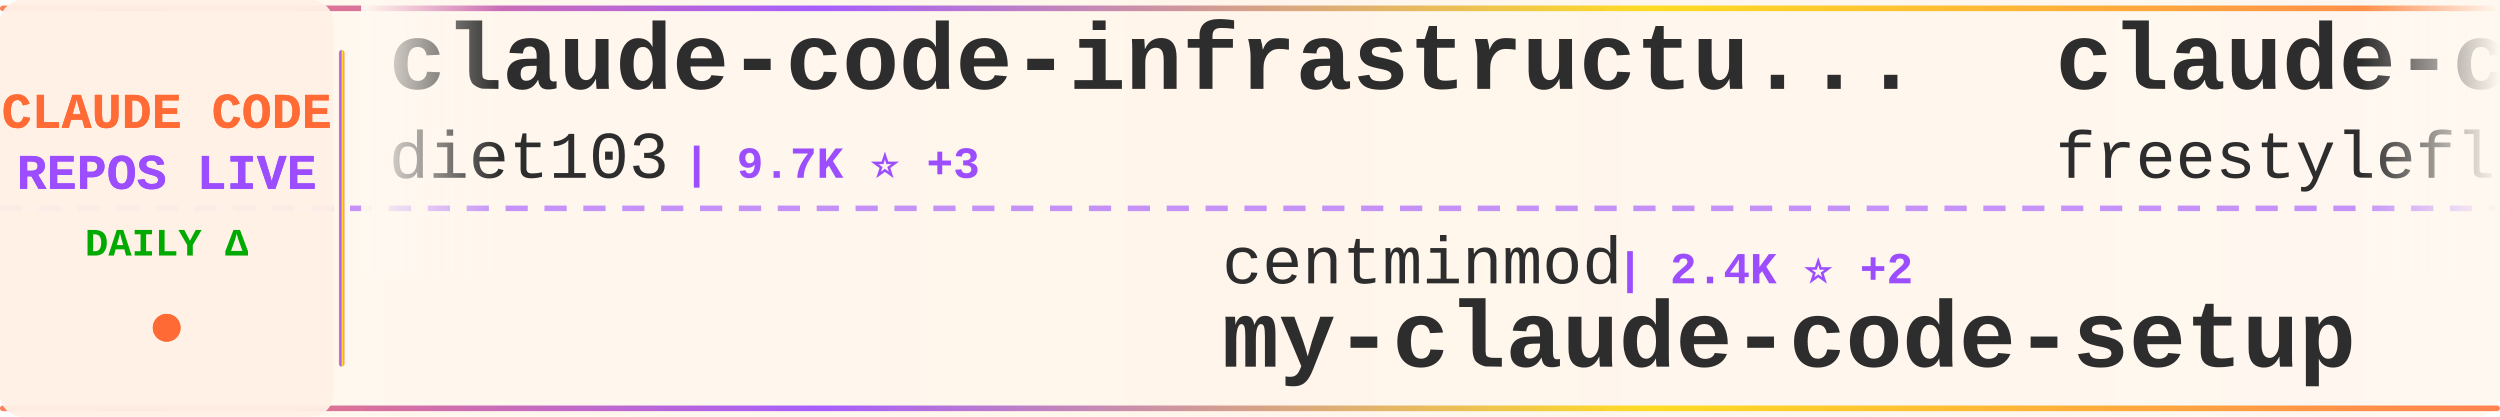
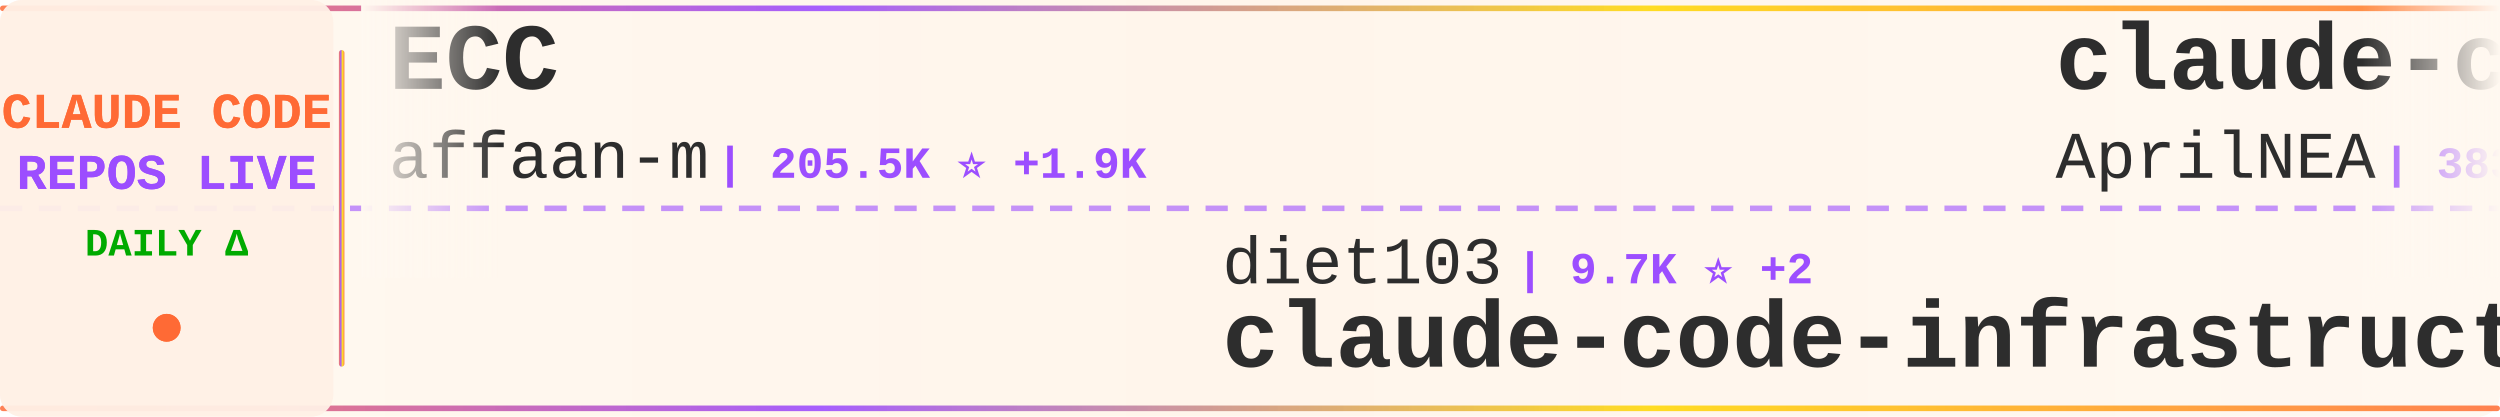
<svg xmlns="http://www.w3.org/2000/svg" width="900" height="150">
  <defs>
    <linearGradient id="tickerBg" x1="0%" y1="0%" x2="100%" y2="0%">
      <stop offset="0%" style="stop-color:#fff8f0;stop-opacity:0.98" />
      <stop offset="50%" style="stop-color:#fff5eb;stop-opacity:1" />
      <stop offset="100%" style="stop-color:#fff8f0;stop-opacity:0.98" />
    </linearGradient>
    <linearGradient id="borderGrad" x1="0%" y1="0%" x2="100%" y2="0%">
      <stop offset="0%" style="stop-color:#FF6B35;stop-opacity:0.85">
        <animate attributeName="stop-opacity" values="0.85;1;0.85" dur="2s" repeatCount="indefinite" />
      </stop>
      <stop offset="33%" style="stop-color:#9C4EFF;stop-opacity:0.9">
        <animate attributeName="stop-opacity" values="0.9;1;0.9" dur="2.2s" repeatCount="indefinite" />
      </stop>
      <stop offset="66%" style="stop-color:#FFD700;stop-opacity:0.85">
        <animate attributeName="stop-opacity" values="0.85;1;0.85" dur="1.8s" repeatCount="indefinite" />
      </stop>
      <stop offset="100%" style="stop-color:#FF6B35;stop-opacity:0.85">
        <animate attributeName="stop-opacity" values="0.85;1;0.85" dur="2s" repeatCount="indefinite" />
      </stop>
    </linearGradient>
    <filter id="textGlow">
      <feGaussianBlur stdDeviation="0.15" result="coloredBlur" />
      <feMerge>
        <feMergeNode in="coloredBlur" />
        <feMergeNode in="SourceGraphic" />
      </feMerge>
    </filter>
    <filter id="metricGlow">
      <feGaussianBlur stdDeviation="0.2" result="coloredBlur" />
      <feMerge>
        <feMergeNode in="coloredBlur" />
        <feMergeNode in="SourceGraphic" />
      </feMerge>
    </filter>
    <linearGradient id="leftFade" x1="0%" y1="0%" x2="100%" y2="0%">
      <stop offset="0%" style="stop-color:#fff8f0;stop-opacity:1" />
      <stop offset="100%" style="stop-color:#fff8f0;stop-opacity:0" />
    </linearGradient>
    <linearGradient id="rightFade" x1="0%" y1="0%" x2="100%" y2="0%">
      <stop offset="0%" style="stop-color:#fff8f0;stop-opacity:0" />
      <stop offset="100%" style="stop-color:#fff8f0;stop-opacity:1" />
    </linearGradient>
  </defs>
  <rect width="900" height="150" fill="url(#tickerBg)" rx="8" />
  <rect x="0" y="2" width="900" height="2" fill="url(#borderGrad)" rx="1" />
  <rect x="0" y="146" width="900" height="2" fill="url(#borderGrad)" rx="1" />
  <line x1="0" y1="75" x2="900" y2="75" stroke="#9C4EFF" stroke-width="2" stroke-dasharray="8 6" opacity="0.6" />
  <rect x="0" y="0" width="120" height="150" fill="#fff0e6" opacity="0.95" rx="8" />
  <text x="60" y="46" font-family="'Courier New', monospace" font-size="18" font-weight="bold" fill="#FF6B35" text-anchor="middle" filter="url(#textGlow)">
    CLAUDE CODE
  </text>
  <text x="60" y="68" font-family="'Courier New', monospace" font-size="18" font-weight="bold" fill="#9C4EFF" text-anchor="middle" filter="url(#textGlow)">
    REPOS LIVE
  </text>
  <text x="60" y="92" font-family="'Courier New', monospace" font-size="14" font-weight="bold" fill="#00aa00" text-anchor="middle">
    DAILY Δ
  </text>
  <circle cx="60" cy="118" r="5" fill="#FF6B35" filter="url(#metricGlow)">
    <animate attributeName="r" values="4;6;4" dur="1.5s" repeatCount="indefinite" />
    <animate attributeName="opacity" values="0.6;1;0.6" dur="1.5s" repeatCount="indefinite" />
  </circle>
  <rect x="122" y="18" width="2" height="114" fill="url(#borderGrad)" rx="1" />
  <clipPath id="tickerClip">
    <rect x="130" y="0" width="770" height="150" />
  </clipPath>
  <g clip-path="url(#tickerClip)">
    <g id="tickerItems">
      <animateTransform attributeName="transform" attributeType="XML" type="translate" from="0 0" to="-3000 0" dur="54s" repeatCount="indefinite" />
      <g transform="translate(0, 0)">
-         <text x="140" y="32" font-family="'Courier New', monospace" font-size="34" font-weight="bold" fill="#2d2d2d">claude-code-infrastructu...</text>
-         <text x="140" y="64" font-family="'Courier New', monospace" font-size="24" font-weight="normal" fill="#2d2d2d" opacity="1.0">diet103</text>
-         <text x="246" y="64" font-family="'Courier New', monospace" font-size="16" font-weight="bold" fill="#9C4EFF"> | 9.7K ⭐ +3</text>
+         <text x="140" y="32" font-family="'Courier New', monospace" font-size="34" font-weight="bold" fill="#2d2d2d">ECC</text>
+         <text x="140" y="64" font-family="'Courier New', monospace" font-size="24" font-weight="normal" fill="#2d2d2d" opacity="1.0">affaan-m</text>
+         <text x="258" y="64" font-family="'Courier New', monospace" font-size="16" font-weight="bold" fill="#9C4EFF"> | 205.5K ⭐ +1.9K</text>
      </g>
      <g transform="translate(300, 0)">
-         <text x="140" y="102" font-family="'Courier New', monospace" font-size="24" font-weight="normal" fill="#2d2d2d" opacity="1.0">centminmod</text>
-         <text x="282" y="102" font-family="'Courier New', monospace" font-size="16" font-weight="bold" fill="#9C4EFF"> | 2.4K ⭐ +2</text>
-         <text x="140" y="132" font-family="'Courier New', monospace" font-size="34" font-weight="bold" fill="#2d2d2d">my-claude-code-setup</text>
+         <text x="140" y="102" font-family="'Courier New', monospace" font-size="24" font-weight="normal" fill="#2d2d2d" opacity="1.0">diet103</text>
+         <text x="246" y="102" font-family="'Courier New', monospace" font-size="16" font-weight="bold" fill="#9C4EFF"> | 9.7K ⭐ +2</text>
+         <text x="140" y="132" font-family="'Courier New', monospace" font-size="34" font-weight="bold" fill="#2d2d2d">claude-code-infrastructu...</text>
      </g>
      <g transform="translate(600, 0)">
-         <text x="140" y="32" font-family="'Courier New', monospace" font-size="34" font-weight="bold" fill="#2d2d2d">claude-code</text>
-         <text x="140" y="64" font-family="'Courier New', monospace" font-size="24" font-weight="normal" fill="#2d2d2d" opacity="1.0">freestylefly</text>
-         <text x="306" y="64" font-family="'Courier New', monospace" font-size="16" font-weight="bold" fill="#9C4EFF"> | 125 ⭐</text>
+         <text x="140" y="32" font-family="'Courier New', monospace" font-size="34" font-weight="bold" fill="#2d2d2d">claude-code-source</text>
+         <text x="140" y="64" font-family="'Courier New', monospace" font-size="24" font-weight="normal" fill="#2d2d2d" opacity="1.0">AprilNEA</text>
+         <text x="258" y="64" font-family="'Courier New', monospace" font-size="16" font-weight="bold" fill="#9C4EFF"> | 383 ⭐</text>
      </g>
      <g transform="translate(900, 0)">
-         <text x="140" y="102" font-family="'Courier New', monospace" font-size="24" font-weight="normal" fill="#2d2d2d" opacity="1.0">frankbria</text>
-         <text x="270" y="102" font-family="'Courier New', monospace" font-size="16" font-weight="bold" fill="#9C4EFF"> | 9.2K ⭐ +6</text>
-         <text x="140" y="132" font-family="'Courier New', monospace" font-size="34" font-weight="bold" fill="#2d2d2d">ralph-claude-code</text>
+         <text x="140" y="102" font-family="'Courier New', monospace" font-size="24" font-weight="normal" fill="#2d2d2d" opacity="1.0">Windy3f3f3f3f</text>
+         <text x="318" y="102" font-family="'Courier New', monospace" font-size="16" font-weight="bold" fill="#9C4EFF"> | 1.3K ⭐ +11</text>
+         <text x="140" y="132" font-family="'Courier New', monospace" font-size="34" font-weight="bold" fill="#2d2d2d">claude-code-from-scratch</text>
      </g>
      <g transform="translate(1200, 0)">
-         <text x="140" y="32" font-family="'Courier New', monospace" font-size="34" font-weight="bold" fill="#2d2d2d">claude-code-ultimate-gui...</text>
-         <text x="140" y="64" font-family="'Courier New', monospace" font-size="24" font-weight="normal" fill="#2d2d2d" opacity="1.0">FlorianBruniaux</text>
-         <text x="342" y="64" font-family="'Courier New', monospace" font-size="16" font-weight="bold" fill="#9C4EFF"> | 4.7K ⭐ +25</text>
+         <text x="140" y="32" font-family="'Courier New', monospace" font-size="34" font-weight="bold" fill="#2d2d2d">claude-code-pm-course</text>
+         <text x="140" y="64" font-family="'Courier New', monospace" font-size="24" font-weight="normal" fill="#2d2d2d" opacity="1.0">carlvellotti</text>
+         <text x="306" y="64" font-family="'Courier New', monospace" font-size="16" font-weight="bold" fill="#9C4EFF"> | 2.1K ⭐ +3</text>
      </g>
      <g transform="translate(1500, 0)">
-         <text x="140" y="102" font-family="'Courier New', monospace" font-size="24" font-weight="normal" fill="#2d2d2d" opacity="1.0">shanraisshan</text>
-         <text x="306" y="102" font-family="'Courier New', monospace" font-size="16" font-weight="bold" fill="#9C4EFF"> | 56.2K ⭐ +180</text>
-         <text x="140" y="132" font-family="'Courier New', monospace" font-size="34" font-weight="bold" fill="#2d2d2d">claude-code-best-practic...</text>
+         <text x="140" y="102" font-family="'Courier New', monospace" font-size="24" font-weight="normal" fill="#2d2d2d" opacity="1.0">xorespesp</text>
+         <text x="270" y="102" font-family="'Courier New', monospace" font-size="16" font-weight="bold" fill="#9C4EFF"> | 226 ⭐</text>
+         <text x="140" y="132" font-family="'Courier New', monospace" font-size="34" font-weight="bold" fill="#2d2d2d">claude-code</text>
      </g>
      <g transform="translate(1800, 0)">
-         <text x="140" y="32" font-family="'Courier New', monospace" font-size="34" font-weight="bold" fill="#2d2d2d">awesome-claude-code-tool...</text>
-         <text x="140" y="64" font-family="'Courier New', monospace" font-size="24" font-weight="normal" fill="#2d2d2d" opacity="1.0">rohitg00</text>
-         <text x="258" y="64" font-family="'Courier New', monospace" font-size="16" font-weight="bold" fill="#9C4EFF"> | 1.9K ⭐ +8</text>
+         <text x="140" y="32" font-family="'Courier New', monospace" font-size="34" font-weight="bold" fill="#2d2d2d">nanoclaw</text>
+         <text x="140" y="64" font-family="'Courier New', monospace" font-size="24" font-weight="normal" fill="#2d2d2d" opacity="1.0">nanocoai</text>
+         <text x="258" y="64" font-family="'Courier New', monospace" font-size="16" font-weight="bold" fill="#9C4EFF"> | 29.7K ⭐ +41</text>
      </g>
      <g transform="translate(2100, 0)">
-         <text x="140" y="102" font-family="'Courier New', monospace" font-size="24" font-weight="normal" fill="#2d2d2d" opacity="1.0">fazxes</text>
-         <text x="234" y="102" font-family="'Courier New', monospace" font-size="16" font-weight="bold" fill="#9C4EFF"> | 219 ⭐ +1</text>
-         <text x="140" y="132" font-family="'Courier New', monospace" font-size="34" font-weight="bold" fill="#2d2d2d">Claude-code</text>
+         <text x="140" y="102" font-family="'Courier New', monospace" font-size="24" font-weight="normal" fill="#2d2d2d" opacity="1.0">oboard</text>
+         <text x="234" y="102" font-family="'Courier New', monospace" font-size="16" font-weight="bold" fill="#9C4EFF"> | 3.2K ⭐ +4</text>
+         <text x="140" y="132" font-family="'Courier New', monospace" font-size="34" font-weight="bold" fill="#2d2d2d">claude-code-rev</text>
      </g>
      <g transform="translate(2400, 0)">
-         <text x="140" y="32" font-family="'Courier New', monospace" font-size="34" font-weight="bold" fill="#2d2d2d">claude-code-rev</text>
-         <text x="140" y="64" font-family="'Courier New', monospace" font-size="24" font-weight="normal" fill="#2d2d2d" opacity="1.0">oboard</text>
-         <text x="234" y="64" font-family="'Courier New', monospace" font-size="16" font-weight="bold" fill="#9C4EFF"> | 3.2K ⭐ +4</text>
+         <text x="140" y="32" font-family="'Courier New', monospace" font-size="34" font-weight="bold" fill="#2d2d2d">claude-code-source</text>
+         <text x="140" y="64" font-family="'Courier New', monospace" font-size="24" font-weight="normal" fill="#2d2d2d" opacity="1.0">hangsman</text>
+         <text x="258" y="64" font-family="'Courier New', monospace" font-size="16" font-weight="bold" fill="#9C4EFF"> | 781 ⭐</text>
      </g>
      <g transform="translate(2700, 0)">
-         <text x="140" y="102" font-family="'Courier New', monospace" font-size="24" font-weight="normal" fill="#2d2d2d" opacity="1.0">edmund-io</text>
-         <text x="270" y="102" font-family="'Courier New', monospace" font-size="16" font-weight="bold" fill="#9C4EFF"> | 1.4K ⭐ +1</text>
-         <text x="140" y="132" font-family="'Courier New', monospace" font-size="34" font-weight="bold" fill="#2d2d2d">edmunds-claude-code</text>
+         <text x="140" y="102" font-family="'Courier New', monospace" font-size="24" font-weight="normal" fill="#2d2d2d" opacity="1.0">luyao618</text>
+         <text x="258" y="102" font-family="'Courier New', monospace" font-size="16" font-weight="bold" fill="#9C4EFF"> | 1.5K ⭐ +14</text>
+         <text x="140" y="132" font-family="'Courier New', monospace" font-size="34" font-weight="bold" fill="#2d2d2d">Claude-Code-Source-Study</text>
      </g>
      <g transform="translate(3000, 0)">
-         <text x="140" y="32" font-family="'Courier New', monospace" font-size="34" font-weight="bold" fill="#2d2d2d">claude-code-infrastructu...</text>
-         <text x="140" y="64" font-family="'Courier New', monospace" font-size="24" font-weight="normal" fill="#2d2d2d" opacity="1.0">diet103</text>
-         <text x="246" y="64" font-family="'Courier New', monospace" font-size="16" font-weight="bold" fill="#9C4EFF"> | 9.7K ⭐ +3</text>
+         <text x="140" y="32" font-family="'Courier New', monospace" font-size="34" font-weight="bold" fill="#2d2d2d">ECC</text>
+         <text x="140" y="64" font-family="'Courier New', monospace" font-size="24" font-weight="normal" fill="#2d2d2d" opacity="1.0">affaan-m</text>
+         <text x="258" y="64" font-family="'Courier New', monospace" font-size="16" font-weight="bold" fill="#9C4EFF"> | 205.5K ⭐ +1.9K</text>
      </g>
      <g transform="translate(3300, 0)">
-         <text x="140" y="102" font-family="'Courier New', monospace" font-size="24" font-weight="normal" fill="#2d2d2d" opacity="1.0">centminmod</text>
-         <text x="282" y="102" font-family="'Courier New', monospace" font-size="16" font-weight="bold" fill="#9C4EFF"> | 2.4K ⭐ +2</text>
-         <text x="140" y="132" font-family="'Courier New', monospace" font-size="34" font-weight="bold" fill="#2d2d2d">my-claude-code-setup</text>
+         <text x="140" y="102" font-family="'Courier New', monospace" font-size="24" font-weight="normal" fill="#2d2d2d" opacity="1.0">diet103</text>
+         <text x="246" y="102" font-family="'Courier New', monospace" font-size="16" font-weight="bold" fill="#9C4EFF"> | 9.7K ⭐ +2</text>
+         <text x="140" y="132" font-family="'Courier New', monospace" font-size="34" font-weight="bold" fill="#2d2d2d">claude-code-infrastructu...</text>
      </g>
      <g transform="translate(3600, 0)">
-         <text x="140" y="32" font-family="'Courier New', monospace" font-size="34" font-weight="bold" fill="#2d2d2d">claude-code</text>
-         <text x="140" y="64" font-family="'Courier New', monospace" font-size="24" font-weight="normal" fill="#2d2d2d" opacity="1.0">freestylefly</text>
-         <text x="306" y="64" font-family="'Courier New', monospace" font-size="16" font-weight="bold" fill="#9C4EFF"> | 125 ⭐</text>
+         <text x="140" y="32" font-family="'Courier New', monospace" font-size="34" font-weight="bold" fill="#2d2d2d">claude-code-source</text>
+         <text x="140" y="64" font-family="'Courier New', monospace" font-size="24" font-weight="normal" fill="#2d2d2d" opacity="1.0">AprilNEA</text>
+         <text x="258" y="64" font-family="'Courier New', monospace" font-size="16" font-weight="bold" fill="#9C4EFF"> | 383 ⭐</text>
      </g>
      <g transform="translate(3900, 0)">
-         <text x="140" y="102" font-family="'Courier New', monospace" font-size="24" font-weight="normal" fill="#2d2d2d" opacity="1.0">frankbria</text>
-         <text x="270" y="102" font-family="'Courier New', monospace" font-size="16" font-weight="bold" fill="#9C4EFF"> | 9.2K ⭐ +6</text>
-         <text x="140" y="132" font-family="'Courier New', monospace" font-size="34" font-weight="bold" fill="#2d2d2d">ralph-claude-code</text>
+         <text x="140" y="102" font-family="'Courier New', monospace" font-size="24" font-weight="normal" fill="#2d2d2d" opacity="1.0">Windy3f3f3f3f</text>
+         <text x="318" y="102" font-family="'Courier New', monospace" font-size="16" font-weight="bold" fill="#9C4EFF"> | 1.3K ⭐ +11</text>
+         <text x="140" y="132" font-family="'Courier New', monospace" font-size="34" font-weight="bold" fill="#2d2d2d">claude-code-from-scratch</text>
      </g>
    </g>
  </g>
  <rect x="130" y="0" width="50" height="100" fill="url(#leftFade)" />
  <rect x="850" y="0" width="50" height="100" fill="url(#rightFade)" />
</svg>
